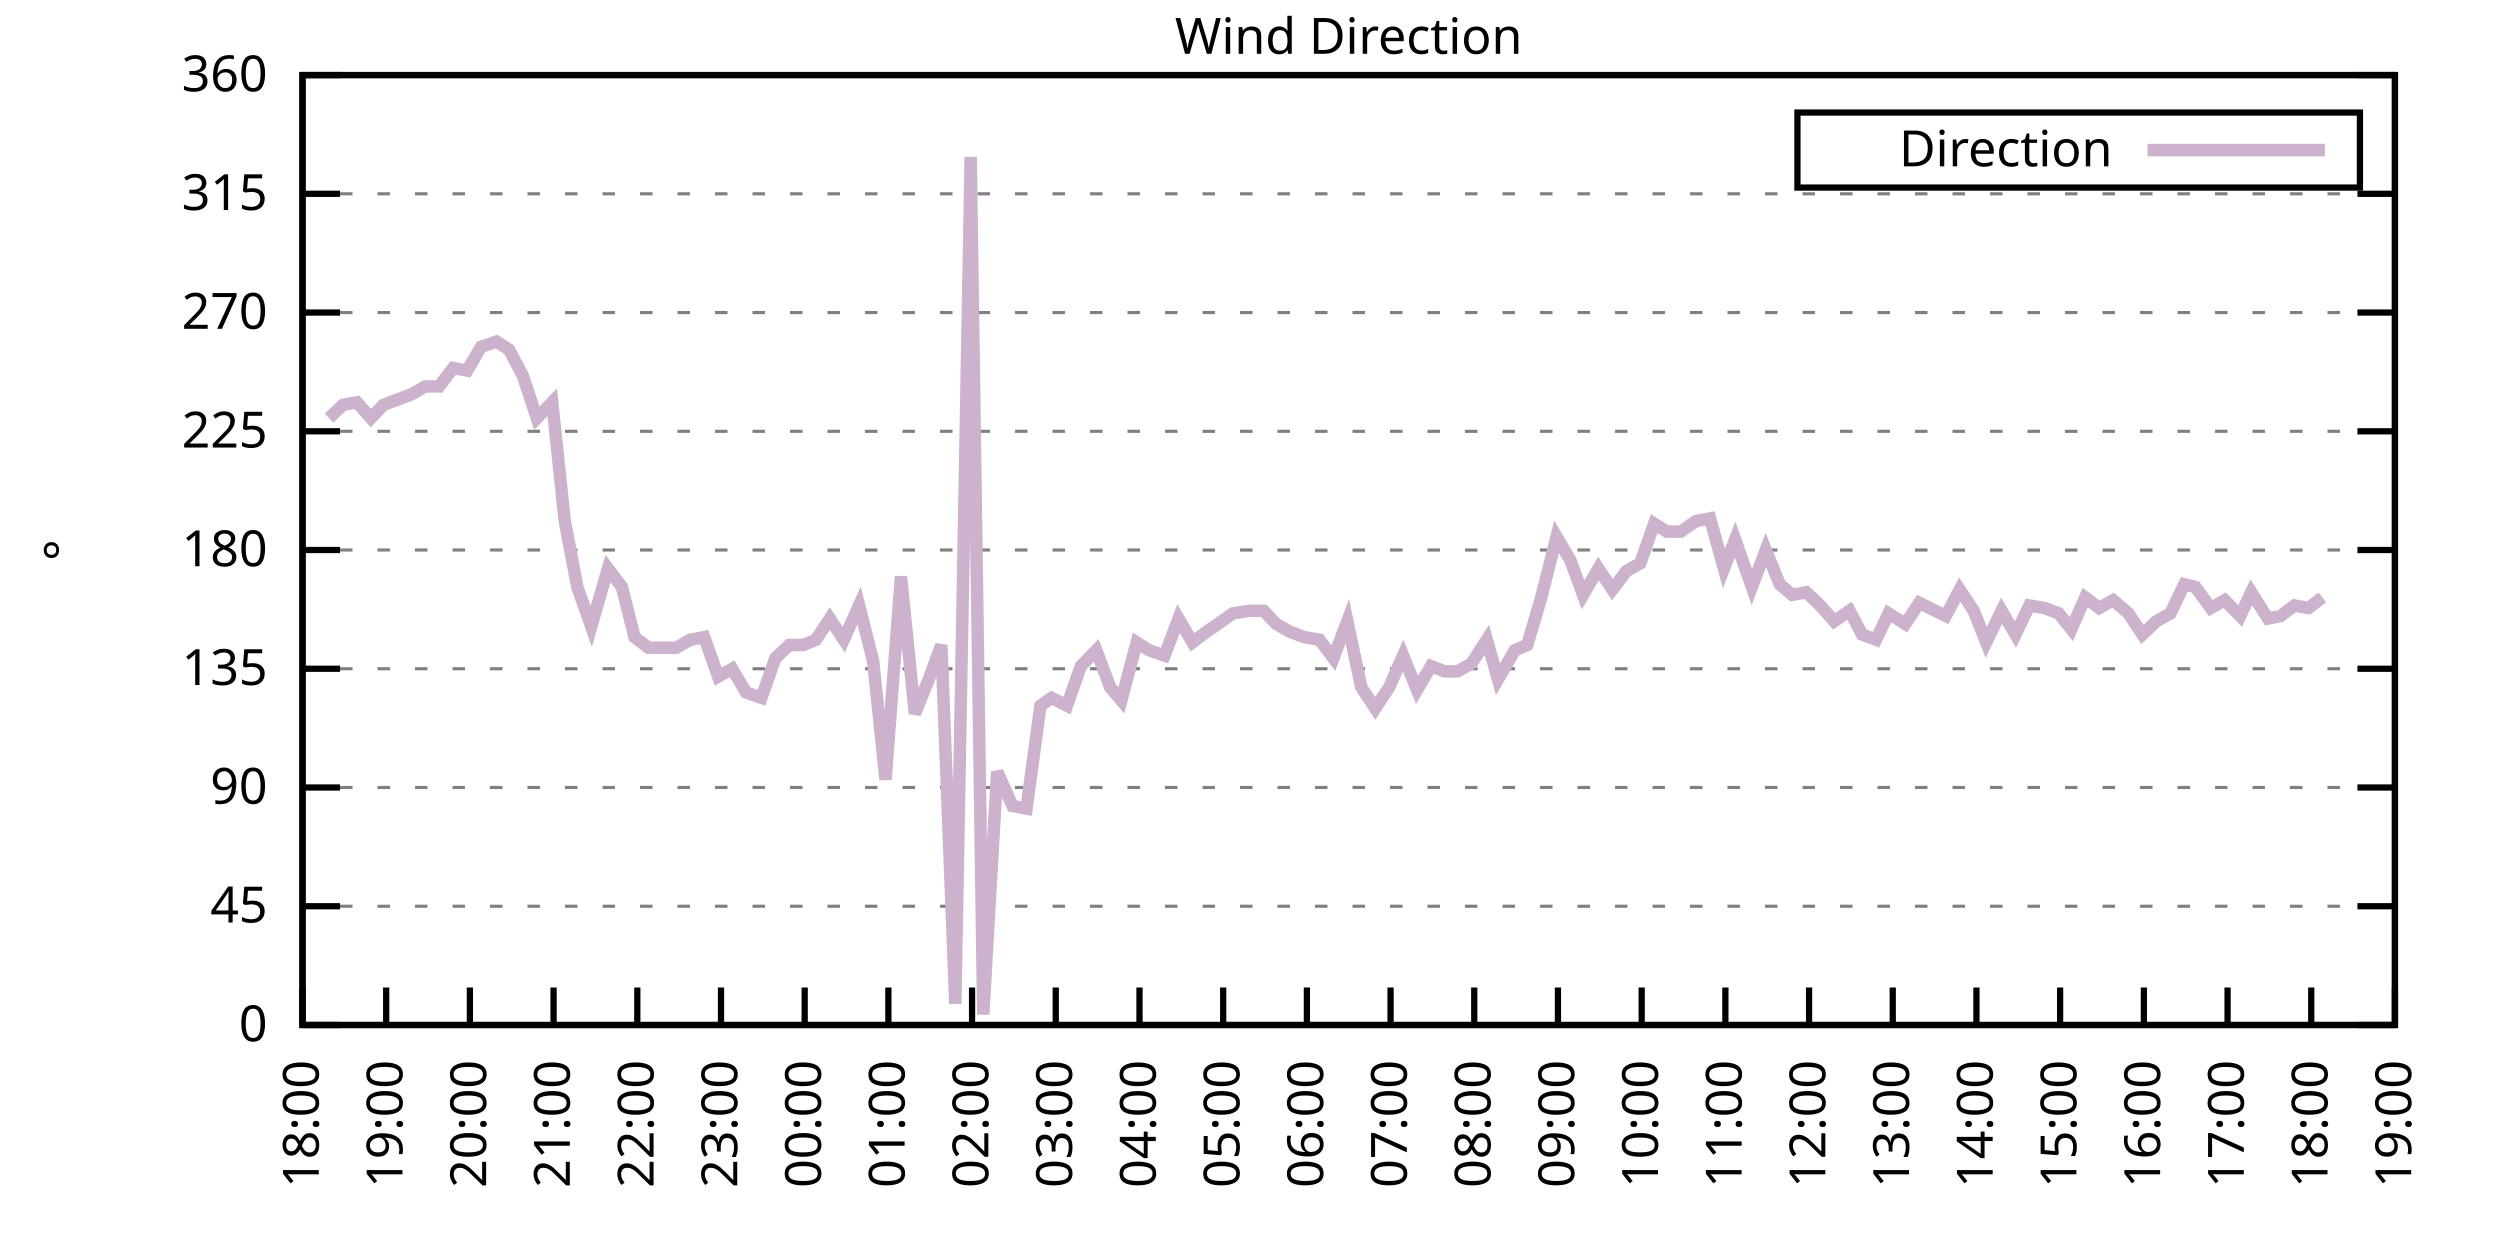
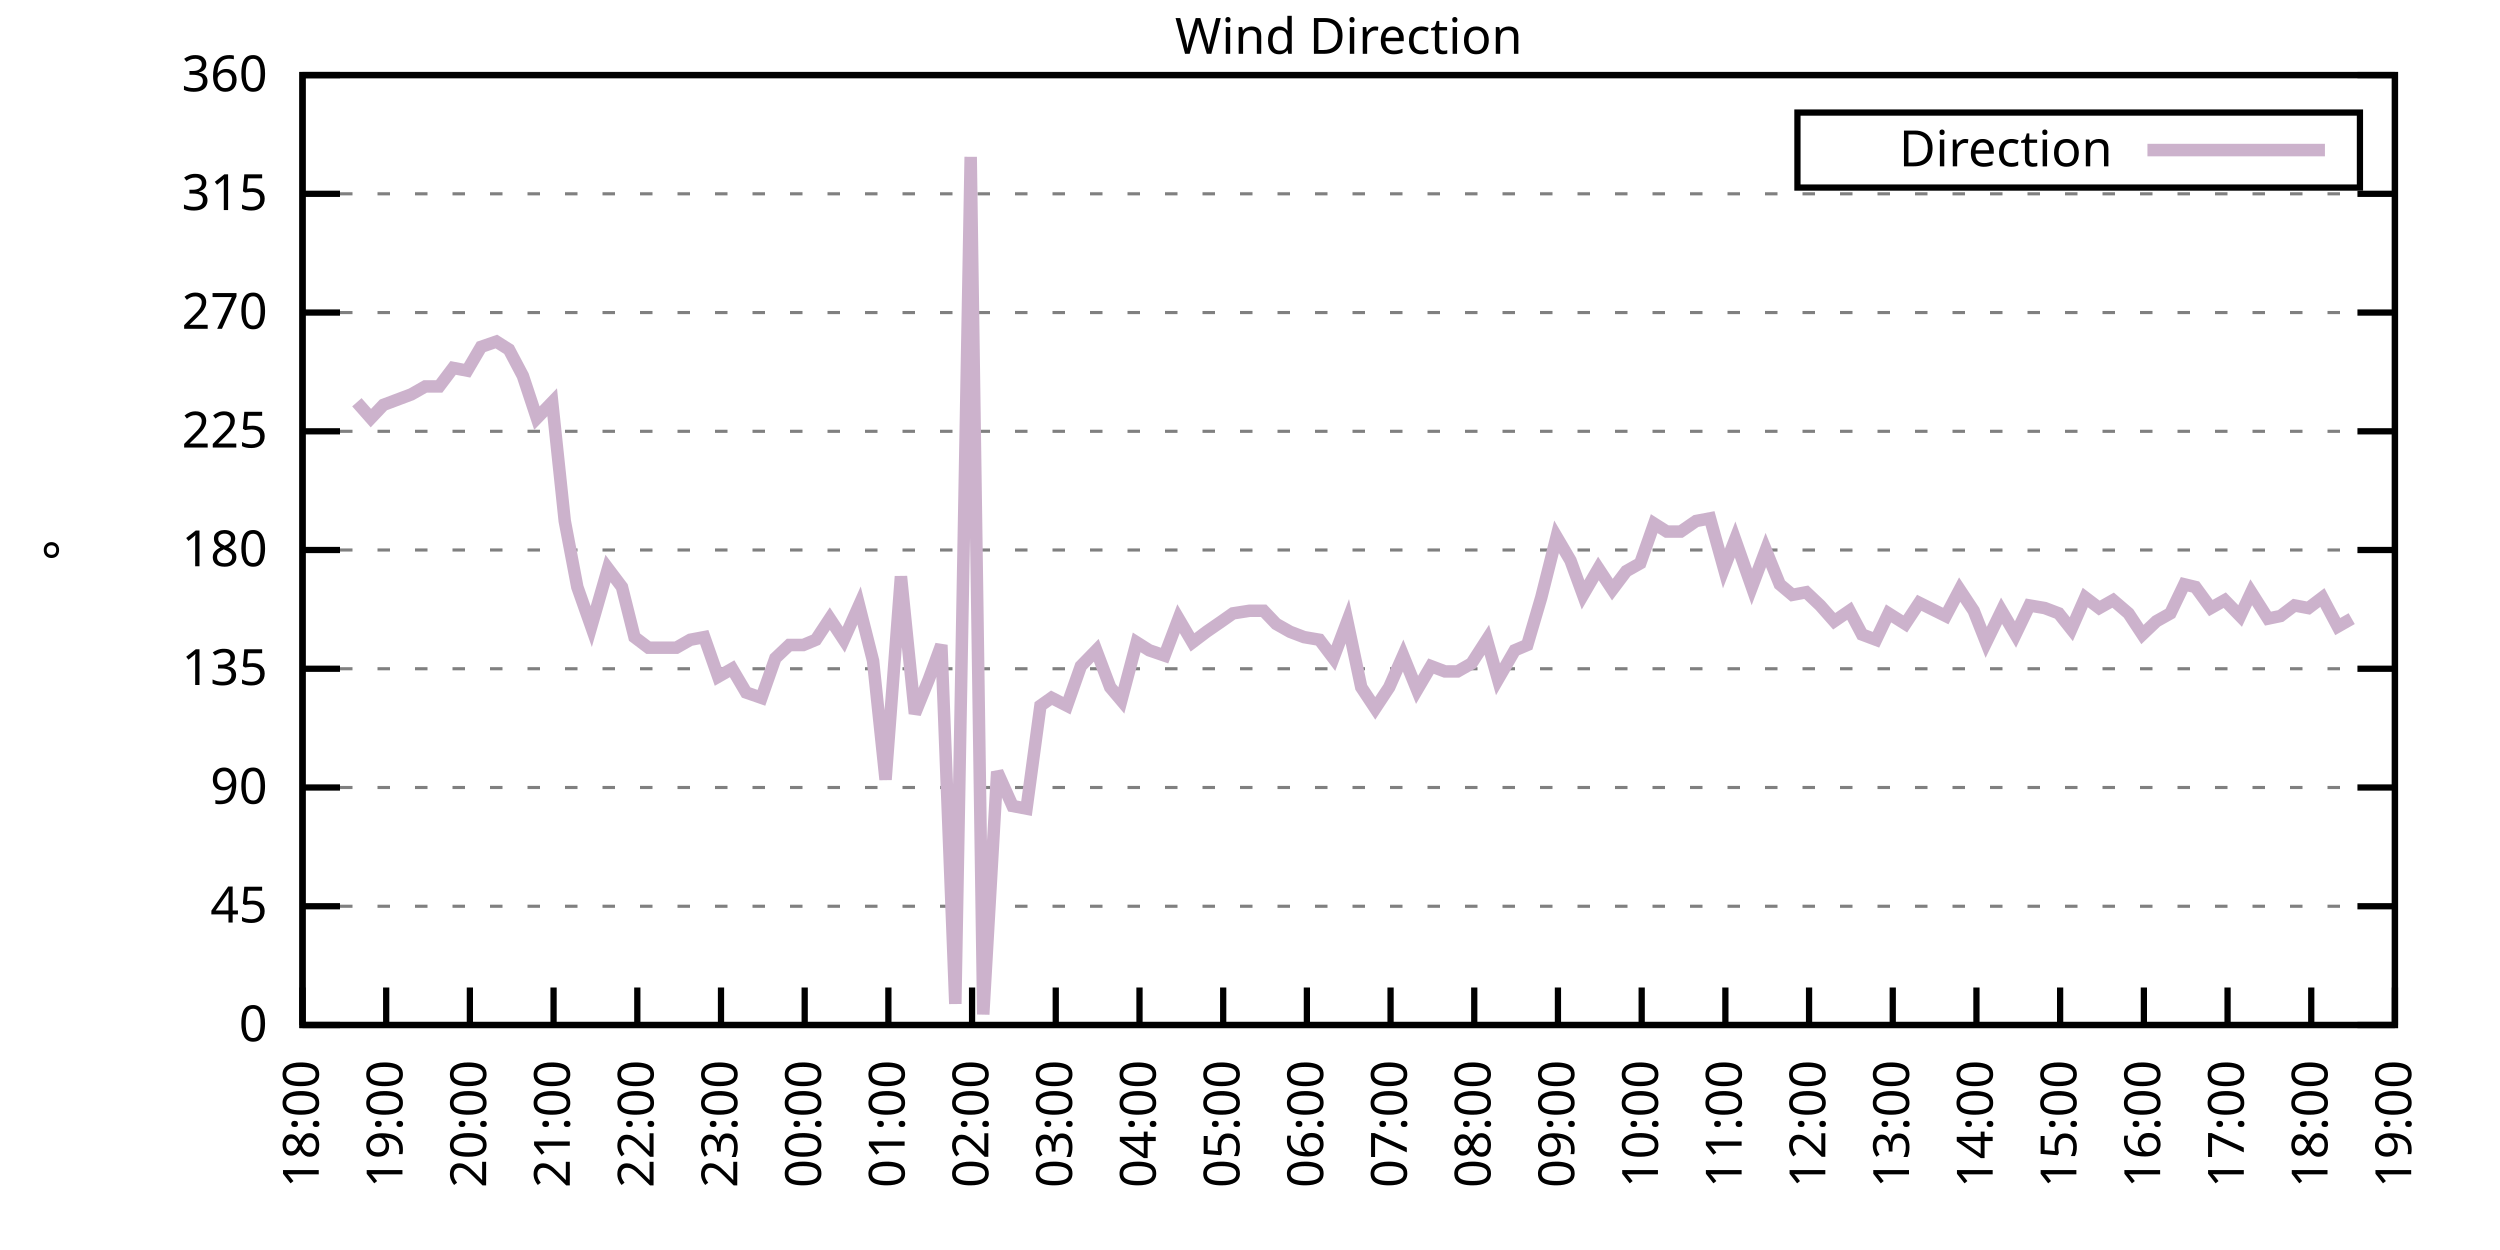
<svg xmlns="http://www.w3.org/2000/svg" xmlns:xlink="http://www.w3.org/1999/xlink" width="400" height="200" viewBox="0 0 400 200">
  <g id="gnuplot_canvas">
    <rect x="0" y="0" width="400" height="200" fill="none" />
    <defs>
      <circle id="gpDot" r="0.5" stroke-width="0.5" stroke="currentColor" />
      <path id="gpPt0" stroke-width="0.333" stroke="currentColor" d="M-1,0 h2 M0,-1 v2" />
      <path id="gpPt1" stroke-width="0.333" stroke="currentColor" d="M-1,-1 L1,1 M1,-1 L-1,1" />
      <path id="gpPt2" stroke-width="0.333" stroke="currentColor" d="M-1,0 L1,0 M0,-1 L0,1 M-1,-1 L1,1 M-1,1 L1,-1" />
      <rect id="gpPt3" stroke-width="0.333" stroke="currentColor" x="-1" y="-1" width="2" height="2" />
      <rect id="gpPt4" stroke-width="0.333" stroke="currentColor" fill="currentColor" x="-1" y="-1" width="2" height="2" />
      <circle id="gpPt5" stroke-width="0.333" stroke="currentColor" cx="0" cy="0" r="1" />
      <use xlink:href="#gpPt5" id="gpPt6" fill="currentColor" stroke="none" />
      <path id="gpPt7" stroke-width="0.333" stroke="currentColor" d="M0,-1.33 L-1.33,0.67 L1.33,0.67 z" />
      <use xlink:href="#gpPt7" id="gpPt8" fill="currentColor" stroke="none" />
      <use xlink:href="#gpPt7" id="gpPt9" stroke="currentColor" transform="rotate(180)" />
      <use xlink:href="#gpPt9" id="gpPt10" fill="currentColor" stroke="none" />
      <use xlink:href="#gpPt3" id="gpPt11" stroke="currentColor" transform="rotate(45)" />
      <use xlink:href="#gpPt11" id="gpPt12" fill="currentColor" stroke="none" />
      <path id="gpPt13" stroke-width="0.333" stroke="currentColor" d="M0,1.330 L1.265,0.411 L0.782,-1.067 L-0.782,-1.076 L-1.265,0.411 z" />
      <use xlink:href="#gpPt13" id="gpPt14" fill="currentColor" stroke="none" />
      <filter id="textbox" filterUnits="objectBoundingBox" x="0" y="0" height="1" width="1">
        <feFlood flood-color="white" flood-opacity="1" result="bgnd" />
        <feComposite in="SourceGraphic" in2="bgnd" operator="atop" />
      </filter>
      <filter id="greybox" filterUnits="objectBoundingBox" x="0" y="0" height="1" width="1">
        <feFlood flood-color="lightgrey" flood-opacity="1" result="grey" />
        <feComposite in="SourceGraphic" in2="grey" operator="atop" />
      </filter>
    </defs>
    <g fill="none" color="white" stroke="currentColor" stroke-width="1.00" stroke-linecap="butt" stroke-linejoin="miter">
</g>
    <g fill="none" color="black" stroke="currentColor" stroke-width="1.00" stroke-linecap="butt" stroke-linejoin="miter">
      <g stroke="none" shape-rendering="crispEdges">
        <polygon fill="rgb(255, 255, 255)" points="48.40,164.00 383.18,164.00 383.18,12.02 48.40,12.02 " />
      </g>
    </g>
    <g fill="none" color="black" stroke="currentColor" stroke-width="1.00" stroke-linecap="butt" stroke-linejoin="miter">
</g>
    <g fill="none" color="black" stroke="black" stroke-width="0.50" stroke-linecap="butt" stroke-linejoin="miter">
</g>
    <g fill="none" color="gray" stroke="currentColor" stroke-width="0.50" stroke-linecap="butt" stroke-linejoin="miter">
      <path stroke="gray" stroke-dasharray="2,4" class="gridline" d="M48.40,164.00 L383.19,164.00  " />
    </g>
    <g fill="none" color="gray" stroke="gray" stroke-width="1.00" stroke-linecap="butt" stroke-linejoin="miter">
</g>
    <g fill="none" color="black" stroke="currentColor" stroke-width="1.00" stroke-linecap="butt" stroke-linejoin="miter">
      <path stroke="black" d="M48.40,164.00 L54.40,164.00 M383.19,164.00 L377.19,164.00  " />
      <g transform="translate(42.80,166.60)" stroke="none" fill="black" font-family="Sans" font-size="8.00" text-anchor="end">
        <text>
          <tspan font-family="Sans"> 0</tspan>
        </text>
      </g>
    </g>
    <g fill="none" color="black" stroke="currentColor" stroke-width="1.00" stroke-linecap="butt" stroke-linejoin="miter">
</g>
    <g fill="none" color="black" stroke="black" stroke-width="0.50" stroke-linecap="butt" stroke-linejoin="miter">
</g>
    <g fill="none" color="gray" stroke="currentColor" stroke-width="0.50" stroke-linecap="butt" stroke-linejoin="miter">
      <path stroke="gray" stroke-dasharray="2,4" class="gridline" d="M48.40,145.00 L383.19,145.00  " />
    </g>
    <g fill="none" color="gray" stroke="gray" stroke-width="1.00" stroke-linecap="butt" stroke-linejoin="miter">
</g>
    <g fill="none" color="black" stroke="currentColor" stroke-width="1.00" stroke-linecap="butt" stroke-linejoin="miter">
      <path stroke="black" d="M48.40,145.00 L54.40,145.00 M383.19,145.00 L377.19,145.00  " />
      <g transform="translate(42.80,147.60)" stroke="none" fill="black" font-family="Sans" font-size="8.00" text-anchor="end">
        <text>
          <tspan font-family="Sans"> 45</tspan>
        </text>
      </g>
    </g>
    <g fill="none" color="black" stroke="currentColor" stroke-width="1.00" stroke-linecap="butt" stroke-linejoin="miter">
</g>
    <g fill="none" color="black" stroke="black" stroke-width="0.50" stroke-linecap="butt" stroke-linejoin="miter">
</g>
    <g fill="none" color="gray" stroke="currentColor" stroke-width="0.50" stroke-linecap="butt" stroke-linejoin="miter">
      <path stroke="gray" stroke-dasharray="2,4" class="gridline" d="M48.40,126.00 L383.19,126.00  " />
    </g>
    <g fill="none" color="gray" stroke="gray" stroke-width="1.00" stroke-linecap="butt" stroke-linejoin="miter">
</g>
    <g fill="none" color="black" stroke="currentColor" stroke-width="1.00" stroke-linecap="butt" stroke-linejoin="miter">
      <path stroke="black" d="M48.40,126.00 L54.40,126.00 M383.19,126.00 L377.19,126.00  " />
      <g transform="translate(42.80,128.60)" stroke="none" fill="black" font-family="Sans" font-size="8.00" text-anchor="end">
        <text>
          <tspan font-family="Sans"> 90</tspan>
        </text>
      </g>
    </g>
    <g fill="none" color="black" stroke="currentColor" stroke-width="1.00" stroke-linecap="butt" stroke-linejoin="miter">
</g>
    <g fill="none" color="black" stroke="black" stroke-width="0.50" stroke-linecap="butt" stroke-linejoin="miter">
</g>
    <g fill="none" color="gray" stroke="currentColor" stroke-width="0.50" stroke-linecap="butt" stroke-linejoin="miter">
      <path stroke="gray" stroke-dasharray="2,4" class="gridline" d="M48.40,107.00 L383.19,107.00  " />
    </g>
    <g fill="none" color="gray" stroke="gray" stroke-width="1.00" stroke-linecap="butt" stroke-linejoin="miter">
</g>
    <g fill="none" color="black" stroke="currentColor" stroke-width="1.00" stroke-linecap="butt" stroke-linejoin="miter">
      <path stroke="black" d="M48.40,107.00 L54.40,107.00 M383.19,107.00 L377.19,107.00  " />
      <g transform="translate(42.80,109.60)" stroke="none" fill="black" font-family="Sans" font-size="8.00" text-anchor="end">
        <text>
          <tspan font-family="Sans"> 135</tspan>
        </text>
      </g>
    </g>
    <g fill="none" color="black" stroke="currentColor" stroke-width="1.00" stroke-linecap="butt" stroke-linejoin="miter">
</g>
    <g fill="none" color="black" stroke="black" stroke-width="0.50" stroke-linecap="butt" stroke-linejoin="miter">
</g>
    <g fill="none" color="gray" stroke="currentColor" stroke-width="0.50" stroke-linecap="butt" stroke-linejoin="miter">
      <path stroke="gray" stroke-dasharray="2,4" class="gridline" d="M48.40,88.00 L383.19,88.00  " />
    </g>
    <g fill="none" color="gray" stroke="gray" stroke-width="1.00" stroke-linecap="butt" stroke-linejoin="miter">
</g>
    <g fill="none" color="black" stroke="currentColor" stroke-width="1.00" stroke-linecap="butt" stroke-linejoin="miter">
      <path stroke="black" d="M48.40,88.00 L54.40,88.00 M383.19,88.00 L377.19,88.00  " />
      <g transform="translate(42.80,90.60)" stroke="none" fill="black" font-family="Sans" font-size="8.00" text-anchor="end">
        <text>
          <tspan font-family="Sans"> 180</tspan>
        </text>
      </g>
    </g>
    <g fill="none" color="black" stroke="currentColor" stroke-width="1.00" stroke-linecap="butt" stroke-linejoin="miter">
</g>
    <g fill="none" color="black" stroke="black" stroke-width="0.50" stroke-linecap="butt" stroke-linejoin="miter">
</g>
    <g fill="none" color="gray" stroke="currentColor" stroke-width="0.50" stroke-linecap="butt" stroke-linejoin="miter">
      <path stroke="gray" stroke-dasharray="2,4" class="gridline" d="M48.40,69.01 L383.19,69.01  " />
    </g>
    <g fill="none" color="gray" stroke="gray" stroke-width="1.00" stroke-linecap="butt" stroke-linejoin="miter">
</g>
    <g fill="none" color="black" stroke="currentColor" stroke-width="1.00" stroke-linecap="butt" stroke-linejoin="miter">
      <path stroke="black" d="M48.40,69.01 L54.40,69.01 M383.19,69.01 L377.19,69.01  " />
      <g transform="translate(42.80,71.61)" stroke="none" fill="black" font-family="Sans" font-size="8.00" text-anchor="end">
        <text>
          <tspan font-family="Sans"> 225</tspan>
        </text>
      </g>
    </g>
    <g fill="none" color="black" stroke="currentColor" stroke-width="1.00" stroke-linecap="butt" stroke-linejoin="miter">
</g>
    <g fill="none" color="black" stroke="black" stroke-width="0.50" stroke-linecap="butt" stroke-linejoin="miter">
</g>
    <g fill="none" color="gray" stroke="currentColor" stroke-width="0.50" stroke-linecap="butt" stroke-linejoin="miter">
      <path stroke="gray" stroke-dasharray="2,4" class="gridline" d="M48.40,50.01 L383.19,50.01  " />
    </g>
    <g fill="none" color="gray" stroke="gray" stroke-width="1.00" stroke-linecap="butt" stroke-linejoin="miter">
</g>
    <g fill="none" color="black" stroke="currentColor" stroke-width="1.00" stroke-linecap="butt" stroke-linejoin="miter">
      <path stroke="black" d="M48.40,50.01 L54.40,50.01 M383.19,50.01 L377.19,50.01  " />
      <g transform="translate(42.80,52.61)" stroke="none" fill="black" font-family="Sans" font-size="8.00" text-anchor="end">
        <text>
          <tspan font-family="Sans"> 270</tspan>
        </text>
      </g>
    </g>
    <g fill="none" color="black" stroke="currentColor" stroke-width="1.00" stroke-linecap="butt" stroke-linejoin="miter">
</g>
    <g fill="none" color="black" stroke="black" stroke-width="0.50" stroke-linecap="butt" stroke-linejoin="miter">
</g>
    <g fill="none" color="gray" stroke="currentColor" stroke-width="0.50" stroke-linecap="butt" stroke-linejoin="miter">
      <path stroke="gray" stroke-dasharray="2,4" class="gridline" d="M48.40,31.01 L383.19,31.01  " />
    </g>
    <g fill="none" color="gray" stroke="gray" stroke-width="1.00" stroke-linecap="butt" stroke-linejoin="miter">
</g>
    <g fill="none" color="black" stroke="currentColor" stroke-width="1.00" stroke-linecap="butt" stroke-linejoin="miter">
      <path stroke="black" d="M48.40,31.01 L54.40,31.01 M383.19,31.01 L377.19,31.01  " />
      <g transform="translate(42.80,33.61)" stroke="none" fill="black" font-family="Sans" font-size="8.00" text-anchor="end">
        <text>
          <tspan font-family="Sans"> 315</tspan>
        </text>
      </g>
    </g>
    <g fill="none" color="black" stroke="currentColor" stroke-width="1.00" stroke-linecap="butt" stroke-linejoin="miter">
</g>
    <g fill="none" color="black" stroke="black" stroke-width="0.50" stroke-linecap="butt" stroke-linejoin="miter">
</g>
    <g fill="none" color="gray" stroke="currentColor" stroke-width="0.50" stroke-linecap="butt" stroke-linejoin="miter">
      <path stroke="gray" stroke-dasharray="2,4" class="gridline" d="M48.40,12.01 L383.19,12.01  " />
    </g>
    <g fill="none" color="gray" stroke="gray" stroke-width="1.00" stroke-linecap="butt" stroke-linejoin="miter">
</g>
    <g fill="none" color="black" stroke="currentColor" stroke-width="1.00" stroke-linecap="butt" stroke-linejoin="miter">
      <path stroke="black" d="M48.40,12.01 L54.40,12.01 M383.19,12.01 L377.19,12.01  " />
      <g transform="translate(42.80,14.61)" stroke="none" fill="black" font-family="Sans" font-size="8.00" text-anchor="end">
        <text>
          <tspan font-family="Sans"> 360</tspan>
        </text>
      </g>
    </g>
    <g fill="none" color="black" stroke="currentColor" stroke-width="1.00" stroke-linecap="butt" stroke-linejoin="miter">
      <path stroke="black" d="M48.40,164.00 L48.40,158.00  " />
      <g transform="translate(51.00,169.60) rotate(270.00)" stroke="none" fill="black" font-family="Sans" font-size="8.00" text-anchor="end">
        <text>
          <tspan font-family="Sans">18:00</tspan>
        </text>
      </g>
    </g>
    <g fill="none" color="black" stroke="currentColor" stroke-width="1.00" stroke-linecap="butt" stroke-linejoin="miter">
      <path stroke="black" d="M61.79,164.00 L61.79,158.00  " />
      <g transform="translate(64.39,169.60) rotate(270.00)" stroke="none" fill="black" font-family="Sans" font-size="8.00" text-anchor="end">
        <text>
          <tspan font-family="Sans">19:00</tspan>
        </text>
      </g>
    </g>
    <g fill="none" color="black" stroke="currentColor" stroke-width="1.00" stroke-linecap="butt" stroke-linejoin="miter">
      <path stroke="black" d="M75.18,164.00 L75.18,158.00  " />
      <g transform="translate(77.78,169.60) rotate(270.00)" stroke="none" fill="black" font-family="Sans" font-size="8.00" text-anchor="end">
        <text>
          <tspan font-family="Sans">20:00</tspan>
        </text>
      </g>
    </g>
    <g fill="none" color="black" stroke="currentColor" stroke-width="1.00" stroke-linecap="butt" stroke-linejoin="miter">
      <path stroke="black" d="M88.57,164.00 L88.57,158.00  " />
      <g transform="translate(91.17,169.60) rotate(270.00)" stroke="none" fill="black" font-family="Sans" font-size="8.00" text-anchor="end">
        <text>
          <tspan font-family="Sans">21:00</tspan>
        </text>
      </g>
    </g>
    <g fill="none" color="black" stroke="currentColor" stroke-width="1.00" stroke-linecap="butt" stroke-linejoin="miter">
      <path stroke="black" d="M101.97,164.00 L101.97,158.00  " />
      <g transform="translate(104.57,169.60) rotate(270.00)" stroke="none" fill="black" font-family="Sans" font-size="8.00" text-anchor="end">
        <text>
          <tspan font-family="Sans">22:00</tspan>
        </text>
      </g>
    </g>
    <g fill="none" color="black" stroke="currentColor" stroke-width="1.00" stroke-linecap="butt" stroke-linejoin="miter">
      <path stroke="black" d="M115.36,164.00 L115.36,158.00  " />
      <g transform="translate(117.96,169.60) rotate(270.00)" stroke="none" fill="black" font-family="Sans" font-size="8.00" text-anchor="end">
        <text>
          <tspan font-family="Sans">23:00</tspan>
        </text>
      </g>
    </g>
    <g fill="none" color="black" stroke="currentColor" stroke-width="1.00" stroke-linecap="butt" stroke-linejoin="miter">
      <path stroke="black" d="M128.75,164.00 L128.75,158.00  " />
      <g transform="translate(131.35,169.60) rotate(270.00)" stroke="none" fill="black" font-family="Sans" font-size="8.00" text-anchor="end">
        <text>
          <tspan font-family="Sans">00:00</tspan>
        </text>
      </g>
    </g>
    <g fill="none" color="black" stroke="currentColor" stroke-width="1.00" stroke-linecap="butt" stroke-linejoin="miter">
      <path stroke="black" d="M142.14,164.00 L142.14,158.00  " />
      <g transform="translate(144.74,169.60) rotate(270.00)" stroke="none" fill="black" font-family="Sans" font-size="8.00" text-anchor="end">
        <text>
          <tspan font-family="Sans">01:00</tspan>
        </text>
      </g>
    </g>
    <g fill="none" color="black" stroke="currentColor" stroke-width="1.00" stroke-linecap="butt" stroke-linejoin="miter">
      <path stroke="black" d="M155.53,164.00 L155.53,158.00  " />
      <g transform="translate(158.13,169.60) rotate(270.00)" stroke="none" fill="black" font-family="Sans" font-size="8.00" text-anchor="end">
        <text>
          <tspan font-family="Sans">02:00</tspan>
        </text>
      </g>
    </g>
    <g fill="none" color="black" stroke="currentColor" stroke-width="1.00" stroke-linecap="butt" stroke-linejoin="miter">
      <path stroke="black" d="M168.92,164.00 L168.92,158.00  " />
      <g transform="translate(171.52,169.60) rotate(270.00)" stroke="none" fill="black" font-family="Sans" font-size="8.00" text-anchor="end">
        <text>
          <tspan font-family="Sans">03:00</tspan>
        </text>
      </g>
    </g>
    <g fill="none" color="black" stroke="currentColor" stroke-width="1.00" stroke-linecap="butt" stroke-linejoin="miter">
      <path stroke="black" d="M182.32,164.00 L182.32,158.00  " />
      <g transform="translate(184.92,169.60) rotate(270.00)" stroke="none" fill="black" font-family="Sans" font-size="8.00" text-anchor="end">
        <text>
          <tspan font-family="Sans">04:00</tspan>
        </text>
      </g>
    </g>
    <g fill="none" color="black" stroke="currentColor" stroke-width="1.00" stroke-linecap="butt" stroke-linejoin="miter">
      <path stroke="black" d="M195.71,164.00 L195.71,158.00  " />
      <g transform="translate(198.31,169.60) rotate(270.00)" stroke="none" fill="black" font-family="Sans" font-size="8.00" text-anchor="end">
        <text>
          <tspan font-family="Sans">05:00</tspan>
        </text>
      </g>
    </g>
    <g fill="none" color="black" stroke="currentColor" stroke-width="1.00" stroke-linecap="butt" stroke-linejoin="miter">
      <path stroke="black" d="M209.10,164.00 L209.10,158.00  " />
      <g transform="translate(211.70,169.60) rotate(270.00)" stroke="none" fill="black" font-family="Sans" font-size="8.00" text-anchor="end">
        <text>
          <tspan font-family="Sans">06:00</tspan>
        </text>
      </g>
    </g>
    <g fill="none" color="black" stroke="currentColor" stroke-width="1.00" stroke-linecap="butt" stroke-linejoin="miter">
      <path stroke="black" d="M222.49,164.00 L222.49,158.00  " />
      <g transform="translate(225.09,169.60) rotate(270.00)" stroke="none" fill="black" font-family="Sans" font-size="8.00" text-anchor="end">
        <text>
          <tspan font-family="Sans">07:00</tspan>
        </text>
      </g>
    </g>
    <g fill="none" color="black" stroke="currentColor" stroke-width="1.00" stroke-linecap="butt" stroke-linejoin="miter">
      <path stroke="black" d="M235.88,164.00 L235.88,158.00  " />
      <g transform="translate(238.48,169.60) rotate(270.00)" stroke="none" fill="black" font-family="Sans" font-size="8.00" text-anchor="end">
        <text>
          <tspan font-family="Sans">08:00</tspan>
        </text>
      </g>
    </g>
    <g fill="none" color="black" stroke="currentColor" stroke-width="1.00" stroke-linecap="butt" stroke-linejoin="miter">
      <path stroke="black" d="M249.27,164.00 L249.27,158.00  " />
      <g transform="translate(251.87,169.60) rotate(270.00)" stroke="none" fill="black" font-family="Sans" font-size="8.00" text-anchor="end">
        <text>
          <tspan font-family="Sans">09:00</tspan>
        </text>
      </g>
    </g>
    <g fill="none" color="black" stroke="currentColor" stroke-width="1.00" stroke-linecap="butt" stroke-linejoin="miter">
      <path stroke="black" d="M262.67,164.00 L262.67,158.00  " />
      <g transform="translate(265.27,169.60) rotate(270.00)" stroke="none" fill="black" font-family="Sans" font-size="8.00" text-anchor="end">
        <text>
          <tspan font-family="Sans">10:00</tspan>
        </text>
      </g>
    </g>
    <g fill="none" color="black" stroke="currentColor" stroke-width="1.00" stroke-linecap="butt" stroke-linejoin="miter">
      <path stroke="black" d="M276.06,164.00 L276.06,158.00  " />
      <g transform="translate(278.66,169.60) rotate(270.00)" stroke="none" fill="black" font-family="Sans" font-size="8.00" text-anchor="end">
        <text>
          <tspan font-family="Sans">11:00</tspan>
        </text>
      </g>
    </g>
    <g fill="none" color="black" stroke="currentColor" stroke-width="1.00" stroke-linecap="butt" stroke-linejoin="miter">
      <path stroke="black" d="M289.45,164.00 L289.45,158.00  " />
      <g transform="translate(292.05,169.60) rotate(270.00)" stroke="none" fill="black" font-family="Sans" font-size="8.00" text-anchor="end">
        <text>
          <tspan font-family="Sans">12:00</tspan>
        </text>
      </g>
    </g>
    <g fill="none" color="black" stroke="currentColor" stroke-width="1.00" stroke-linecap="butt" stroke-linejoin="miter">
      <path stroke="black" d="M302.84,164.00 L302.84,158.00  " />
      <g transform="translate(305.44,169.60) rotate(270.00)" stroke="none" fill="black" font-family="Sans" font-size="8.00" text-anchor="end">
        <text>
          <tspan font-family="Sans">13:00</tspan>
        </text>
      </g>
    </g>
    <g fill="none" color="black" stroke="currentColor" stroke-width="1.00" stroke-linecap="butt" stroke-linejoin="miter">
      <path stroke="black" d="M316.23,164.00 L316.23,158.00  " />
      <g transform="translate(318.83,169.60) rotate(270.00)" stroke="none" fill="black" font-family="Sans" font-size="8.00" text-anchor="end">
        <text>
          <tspan font-family="Sans">14:00</tspan>
        </text>
      </g>
    </g>
    <g fill="none" color="black" stroke="currentColor" stroke-width="1.00" stroke-linecap="butt" stroke-linejoin="miter">
      <path stroke="black" d="M329.62,164.00 L329.62,158.00  " />
      <g transform="translate(332.22,169.60) rotate(270.00)" stroke="none" fill="black" font-family="Sans" font-size="8.00" text-anchor="end">
        <text>
          <tspan font-family="Sans">15:00</tspan>
        </text>
      </g>
    </g>
    <g fill="none" color="black" stroke="currentColor" stroke-width="1.00" stroke-linecap="butt" stroke-linejoin="miter">
      <path stroke="black" d="M343.02,164.00 L343.02,158.00  " />
      <g transform="translate(345.62,169.60) rotate(270.00)" stroke="none" fill="black" font-family="Sans" font-size="8.00" text-anchor="end">
        <text>
          <tspan font-family="Sans">16:00</tspan>
        </text>
      </g>
    </g>
    <g fill="none" color="black" stroke="currentColor" stroke-width="1.00" stroke-linecap="butt" stroke-linejoin="miter">
      <path stroke="black" d="M356.41,164.00 L356.41,158.00  " />
      <g transform="translate(359.01,169.60) rotate(270.00)" stroke="none" fill="black" font-family="Sans" font-size="8.00" text-anchor="end">
        <text>
          <tspan font-family="Sans">17:00</tspan>
        </text>
      </g>
    </g>
    <g fill="none" color="black" stroke="currentColor" stroke-width="1.00" stroke-linecap="butt" stroke-linejoin="miter">
      <path stroke="black" d="M369.80,164.00 L369.80,158.00  " />
      <g transform="translate(372.40,169.60) rotate(270.00)" stroke="none" fill="black" font-family="Sans" font-size="8.00" text-anchor="end">
        <text>
          <tspan font-family="Sans">18:00</tspan>
        </text>
      </g>
    </g>
    <g fill="none" color="black" stroke="currentColor" stroke-width="1.00" stroke-linecap="butt" stroke-linejoin="miter">
      <path stroke="black" d="M383.19,164.00 L383.19,158.00  " />
      <g transform="translate(385.79,169.60) rotate(270.00)" stroke="none" fill="black" font-family="Sans" font-size="8.00" text-anchor="end">
        <text>
          <tspan font-family="Sans">19:00</tspan>
        </text>
      </g>
    </g>
    <g fill="none" color="black" stroke="currentColor" stroke-width="1.00" stroke-linecap="butt" stroke-linejoin="miter">
</g>
    <g fill="none" color="black" stroke="currentColor" stroke-width="1.00" stroke-linecap="butt" stroke-linejoin="miter">
      <path stroke="black" d="M48.40,12.01 L48.40,164.00 L383.19,164.00 L383.19,12.01 L48.40,12.01 Z  " />
    </g>
    <g fill="none" color="black" stroke="currentColor" stroke-width="1.00" stroke-linecap="butt" stroke-linejoin="miter">
</g>
    <g fill="none" color="black" stroke="currentColor" stroke-width="1.00" stroke-linecap="butt" stroke-linejoin="miter">
      <path stroke="black" d="M287.59,30.01 L287.59,18.01 L377.59,18.01 L377.59,30.01 L287.59,30.01 Z  " />
    </g>
    <g id="Wind_direction_plot_1">
      <g fill="none" color="white" stroke="black" stroke-width="2.00" stroke-linecap="butt" stroke-linejoin="miter">
</g>
      <g fill="none" color="black" stroke="currentColor" stroke-width="2.00" stroke-linecap="butt" stroke-linejoin="miter">
        <g transform="translate(337.99,26.61)" stroke="none" fill="black" font-family="Sans" font-size="8.00" text-anchor="end">
          <text>
            <tspan font-family="Sans">Direction</tspan>
          </text>
        </g>
      </g>
      <g fill="none" color="black" stroke="currentColor" stroke-width="2.00" stroke-linecap="butt" stroke-linejoin="miter">
-         <path stroke="rgb(204, 178, 204)" d="M343.59,24.01 L371.99,24.01 M52.64,66.90 L54.87,64.78 L57.10,64.36 L59.34,66.90 L61.35,64.78 L63.58,63.94   L65.81,63.10 L68.04,61.83 L70.27,61.83 L72.50,58.87 L74.74,59.30 L76.97,55.50 L79.42,54.65 L81.43,55.92   L83.66,60.14 L85.90,66.90 L88.35,64.36 L90.36,83.36 L92.37,93.92 L94.60,100.25 L97.28,90.96 L99.51,93.92   L101.52,101.94 L103.75,103.63 L105.98,103.63 L108.22,103.63 L110.45,102.36 L112.68,101.94 L114.91,108.27 L117.14,107.00   L119.38,110.80 L121.83,111.65 L124.06,105.31 L126.29,103.20 L128.53,103.20 L130.54,102.36 L132.77,98.98 L135.00,102.36   L137.45,96.87 L139.69,105.74 L141.69,124.74 L144.15,92.23 L146.38,114.18 L148.61,108.69 L150.62,103.20 L152.85,160.62   L155.31,25.10 L157.32,162.31 L159.55,123.47 L162.01,128.96 L164.24,129.38 L166.47,112.91 L168.25,111.65 L170.71,112.91   L172.94,106.58 L175.40,104.05 L177.63,109.96 L179.41,112.07 L181.87,102.78 L183.88,104.05 L186.33,104.89 L188.57,98.98   L190.80,102.78 L193.03,101.09 L195.48,99.40 L197.27,98.14 L199.95,97.72 L202.18,97.72 L204.19,99.83 L206.42,101.09   L208.65,101.94 L211.11,102.36 L213.34,105.31 L215.57,99.40 L217.80,109.96 L220.04,113.34 L222.27,109.96 L224.50,104.89   L226.73,110.38 L228.96,106.58 L231.20,107.43 L233.20,107.43 L235.44,106.16 L237.89,102.36 L239.68,108.69 L242.36,104.05   L244.36,103.20 L246.60,95.60 L249.05,85.89 L251.28,89.69 L253.29,95.18 L255.75,90.96 L257.98,94.34 L260.21,91.38   L262.44,90.12 L264.67,83.78 L266.68,85.05 L268.92,85.05 L271.37,83.36 L273.60,82.94 L275.83,90.96 L277.62,86.32   L280.30,93.92 L282.53,88.00 L284.76,93.49 L286.77,95.18 L289.00,94.76 L291.23,96.87 L293.47,99.40 L295.92,97.72   L297.93,101.52 L300.16,102.36 L302.17,98.14 L304.85,99.83 L307.08,96.45 L311.32,98.56 L313.55,94.34 L315.79,97.72   L317.79,102.78 L320.25,97.72 L322.48,101.52 L324.71,96.87 L327.17,97.29 L329.40,98.14 L331.41,100.67 L333.64,95.60   L335.87,97.29 L338.10,96.03 L340.56,98.14 L342.79,101.52 L345.02,99.40 L347.26,98.14 L349.49,93.49 L351.27,93.92   L353.73,97.29 L355.96,96.03 L358.42,98.56 L360.20,94.76 L362.88,98.98 L364.89,98.56 L367.12,96.87 L369.35,97.29   L371.58,95.60  " />
+         <path stroke="rgb(204, 178, 204)" d="M343.59,24.01 L371.99,24.01 M57.10,64.36 L59.34,66.90 L61.35,64.78 L63.58,63.94 L65.81,63.10 L68.04,61.83   L70.27,61.83 L72.50,58.87 L74.74,59.30 L76.97,55.50 L79.42,54.65 L81.43,55.92 L83.66,60.14 L85.90,66.90   L88.35,64.36 L90.36,83.36 L92.37,93.92 L94.60,100.25 L97.28,90.96 L99.51,93.92 L101.52,101.94 L103.75,103.63   L105.98,103.63 L108.22,103.63 L110.45,102.36 L112.68,101.94 L114.91,108.27 L117.14,107.00 L119.38,110.80 L121.83,111.65   L124.06,105.31 L126.29,103.20 L128.53,103.20 L130.54,102.36 L132.77,98.98 L135.00,102.36 L137.45,96.87 L139.69,105.74   L141.69,124.74 L144.15,92.23 L146.38,114.18 L148.61,108.69 L150.62,103.20 L152.85,160.62 L155.31,25.10 L157.32,162.31   L159.55,123.47 L162.01,128.96 L164.24,129.38 L166.47,112.91 L168.25,111.65 L170.71,112.91 L172.94,106.58 L175.40,104.05   L177.63,109.96 L179.41,112.07 L181.87,102.78 L183.88,104.05 L186.33,104.89 L188.57,98.98 L190.80,102.78 L193.03,101.09   L195.48,99.40 L197.27,98.14 L199.95,97.72 L202.18,97.72 L204.19,99.83 L206.42,101.09 L208.65,101.94 L211.11,102.36   L213.34,105.31 L215.57,99.40 L217.80,109.96 L220.04,113.34 L222.27,109.96 L224.50,104.89 L226.73,110.38 L228.96,106.58   L231.20,107.43 L233.20,107.43 L235.44,106.16 L237.89,102.36 L239.68,108.69 L242.36,104.05 L244.36,103.20 L246.60,95.60   L249.05,85.89 L251.28,89.69 L253.29,95.18 L255.75,90.96 L257.98,94.34 L260.21,91.38 L262.44,90.12 L264.67,83.78   L266.68,85.05 L268.92,85.05 L271.37,83.36 L273.60,82.94 L275.83,90.96 L277.62,86.32 L280.30,93.92 L282.53,88.00   L284.76,93.49 L286.77,95.18 L289.00,94.76 L291.23,96.87 L293.47,99.40 L295.92,97.72 L297.93,101.52 L300.16,102.36   L302.17,98.14 L304.85,99.83 L307.08,96.45 L311.32,98.56 L313.55,94.34 L315.79,97.72 L317.79,102.78 L320.25,97.72   L322.48,101.52 L324.71,96.87 L327.17,97.29 L329.40,98.14 L331.41,100.67 L333.64,95.60 L335.87,97.29 L338.10,96.03   L340.56,98.14 L342.79,101.52 L345.02,99.40 L347.26,98.14 L349.49,93.49 L351.27,93.92 L353.73,97.29 L355.96,96.03   L358.42,98.56 L360.20,94.76 L362.88,98.98 L364.89,98.56 L367.12,96.87 L369.35,97.29 L371.58,95.60 L374.04,100.25   L376.27,98.98  " />
      </g>
    </g>
    <g fill="none" color="black" stroke="currentColor" stroke-width="2.00" stroke-linecap="butt" stroke-linejoin="miter">
</g>
    <g fill="none" color="black" stroke="black" stroke-width="1.00" stroke-linecap="butt" stroke-linejoin="miter">
</g>
    <g fill="none" color="black" stroke="currentColor" stroke-width="1.00" stroke-linecap="butt" stroke-linejoin="miter">
      <path stroke="black" d="M48.40,12.01 L48.40,164.00 L383.19,164.00 L383.19,12.01 L48.40,12.01 Z  " />
      <g transform="translate(12.80,88.01) rotate(270.00)" stroke="none" fill="black" font-family="Sans" font-size="8.00" text-anchor="middle">
        <text>
          <tspan font-family="Sans">°</tspan>
        </text>
      </g>
    </g>
    <g fill="none" color="black" stroke="currentColor" stroke-width="1.00" stroke-linecap="butt" stroke-linejoin="miter">
</g>
    <g fill="none" color="black" stroke="currentColor" stroke-width="1.00" stroke-linecap="butt" stroke-linejoin="miter">
      <g transform="translate(215.79,8.61)" stroke="none" fill="black" font-family="Sans" font-size="8.00" text-anchor="middle">
        <text>
          <tspan font-family="Sans">Wind Direction</tspan>
        </text>
      </g>
    </g>
    <g fill="none" color="black" stroke="currentColor" stroke-width="1.00" stroke-linecap="butt" stroke-linejoin="miter">
</g>
  </g>
</svg>
